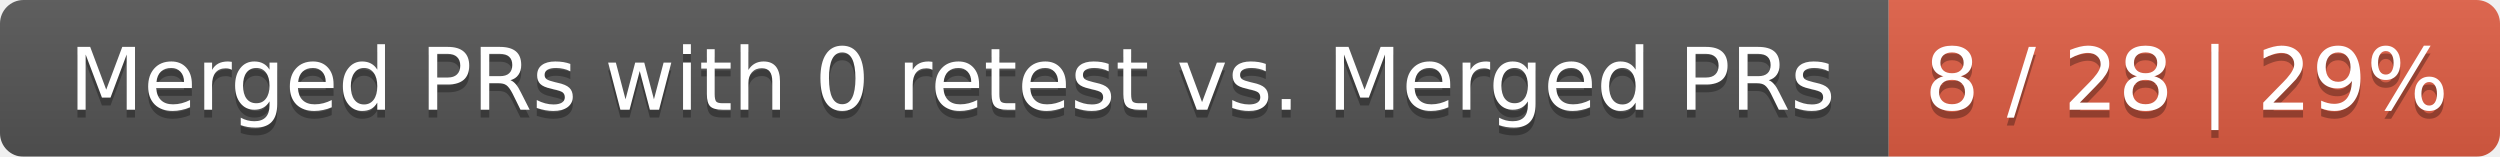
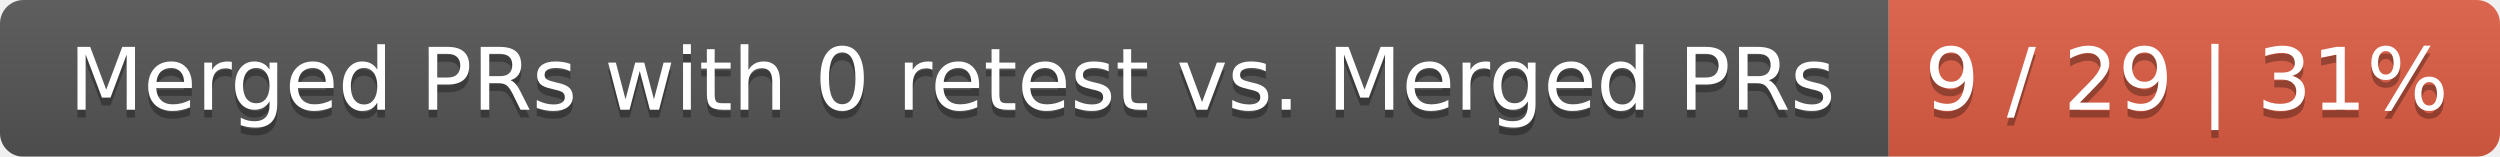
<svg xmlns="http://www.w3.org/2000/svg" width="319" height="20">
  <linearGradient id="smooth" x2="0" y2="100%">
    <stop offset="0" stop-color="#bbb" stop-opacity=".1" />
    <stop offset="1" stop-opacity=".1" />
  </linearGradient>
  <mask id="round">
    <rect width="319" height="20" rx="3" fill="#fff" />
  </mask>
  <g mask="url(#round)">
    <rect width="241" height="20" fill="#555" />
    <rect x="241" width="78" height="20" fill="#e05d44" />
    <rect width="319" height="20" fill="url(#smooth)" />
  </g>
  <g fill="#fff" text-anchor="middle" font-family="DejaVu Sans,Verdana,Geneva,sans-serif" font-size="11">
    <text x="121.5" y="15" fill="#010101" fill-opacity=".3">Merged PRs with 0 retest vs. Merged PRs</text>
    <text x="121.5" y="14">Merged PRs with 0 retest vs. Merged PRs</text>
-     <text x="279" y="15" fill="#010101" fill-opacity=".3">8 / 28 | 29%</text>
-     <text x="279" y="14">8 / 28 | 29%</text>
+     <text x="279" y="15" fill="#010101" fill-opacity=".3">9 / 29 | 31%</text>
+     <text x="279" y="14">9 / 29 | 31%</text>
  </g>
</svg>
